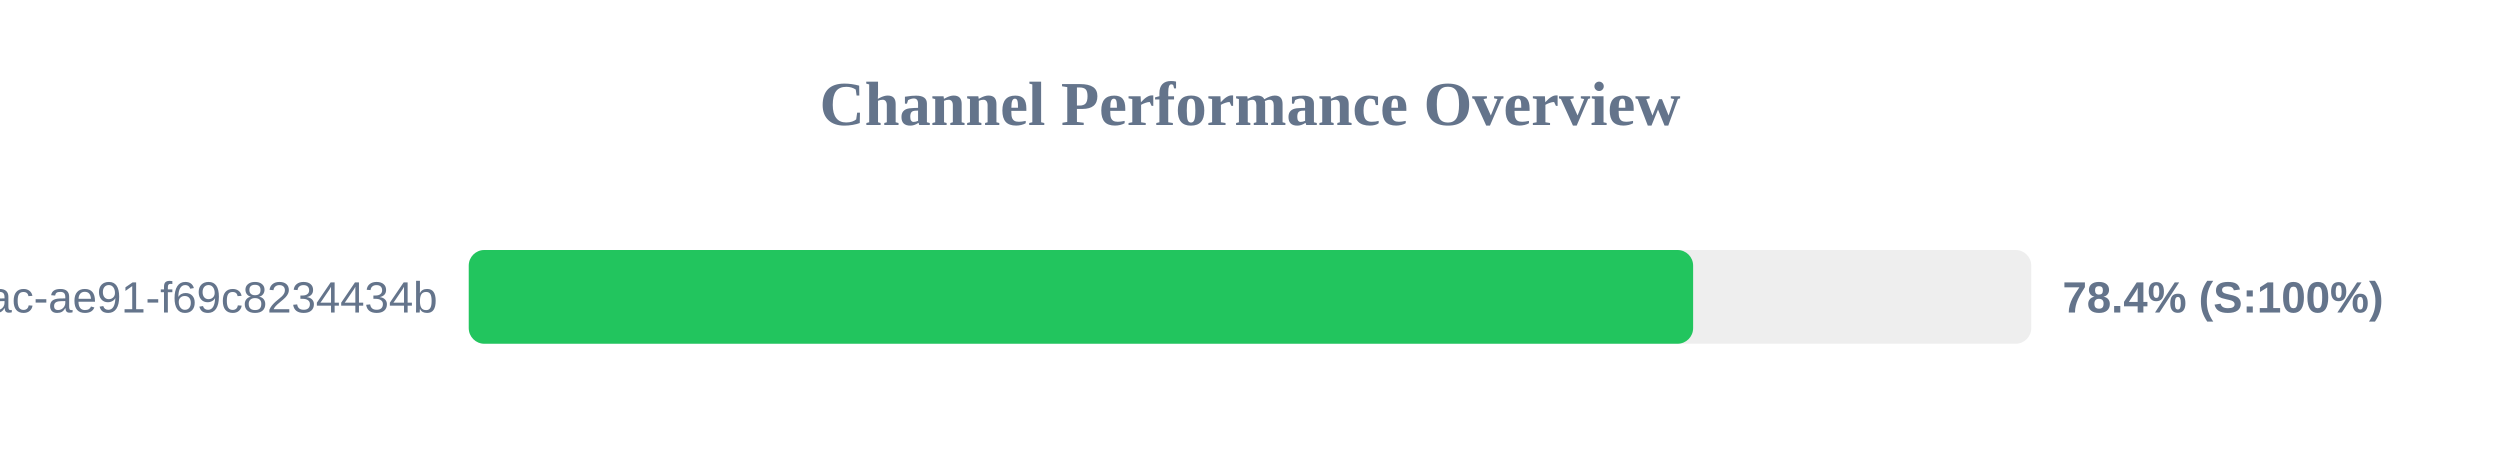
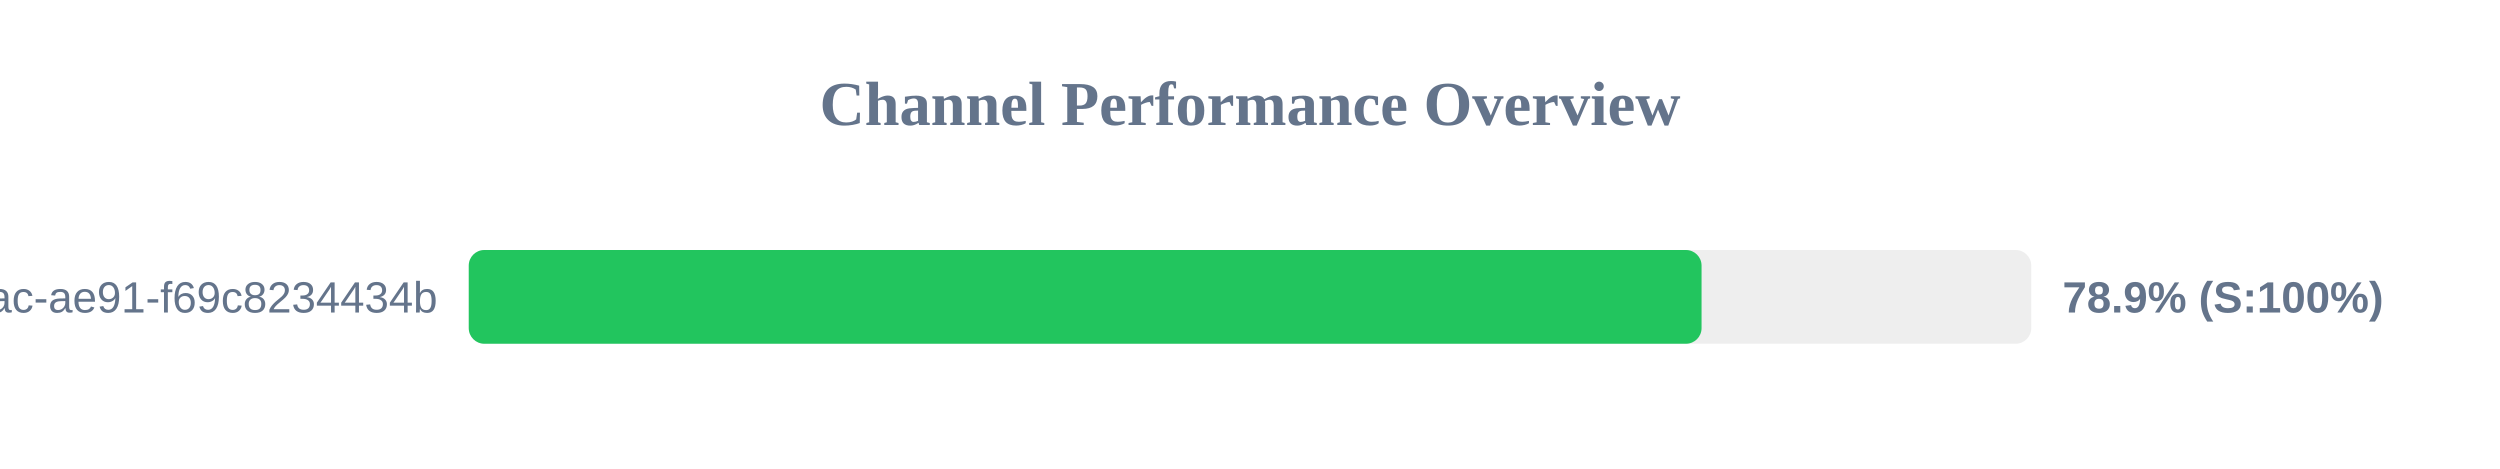
<svg xmlns="http://www.w3.org/2000/svg" width="800" height="150" version="1.1">
  <style>
        .row { font: 14px Arial; fill: #64748b; }
        .score { font: bold 14px Arial; fill: #64748b; }
    </style>
  <text x="400" y="40" text-anchor="middle" font-size="20px" font-weight="bold" fill="#64748b">Channel Performance Overview</text>
  <rect x="150" y="80" width="500" height="30" fill="#eee" rx="5" />
-   <rect x="150" y="80" width="391.8" height="30" fill="#22c55e" rx="5" />
+   <rect x="150" y="80" width="394.5" height="30" fill="#22c55e" rx="5" />
  <text x="140" y="100" text-anchor="end" class="row">?uuid=942b9cb8-92fa-46ac-ae91-f69c8234434b</text>
-   <text x="660" y="100" text-anchor="start" class="score">78.4% (S:100%)</text>
+   <text x="660" y="100" text-anchor="start" class="score">78.9% (S:100%)</text>
</svg>
